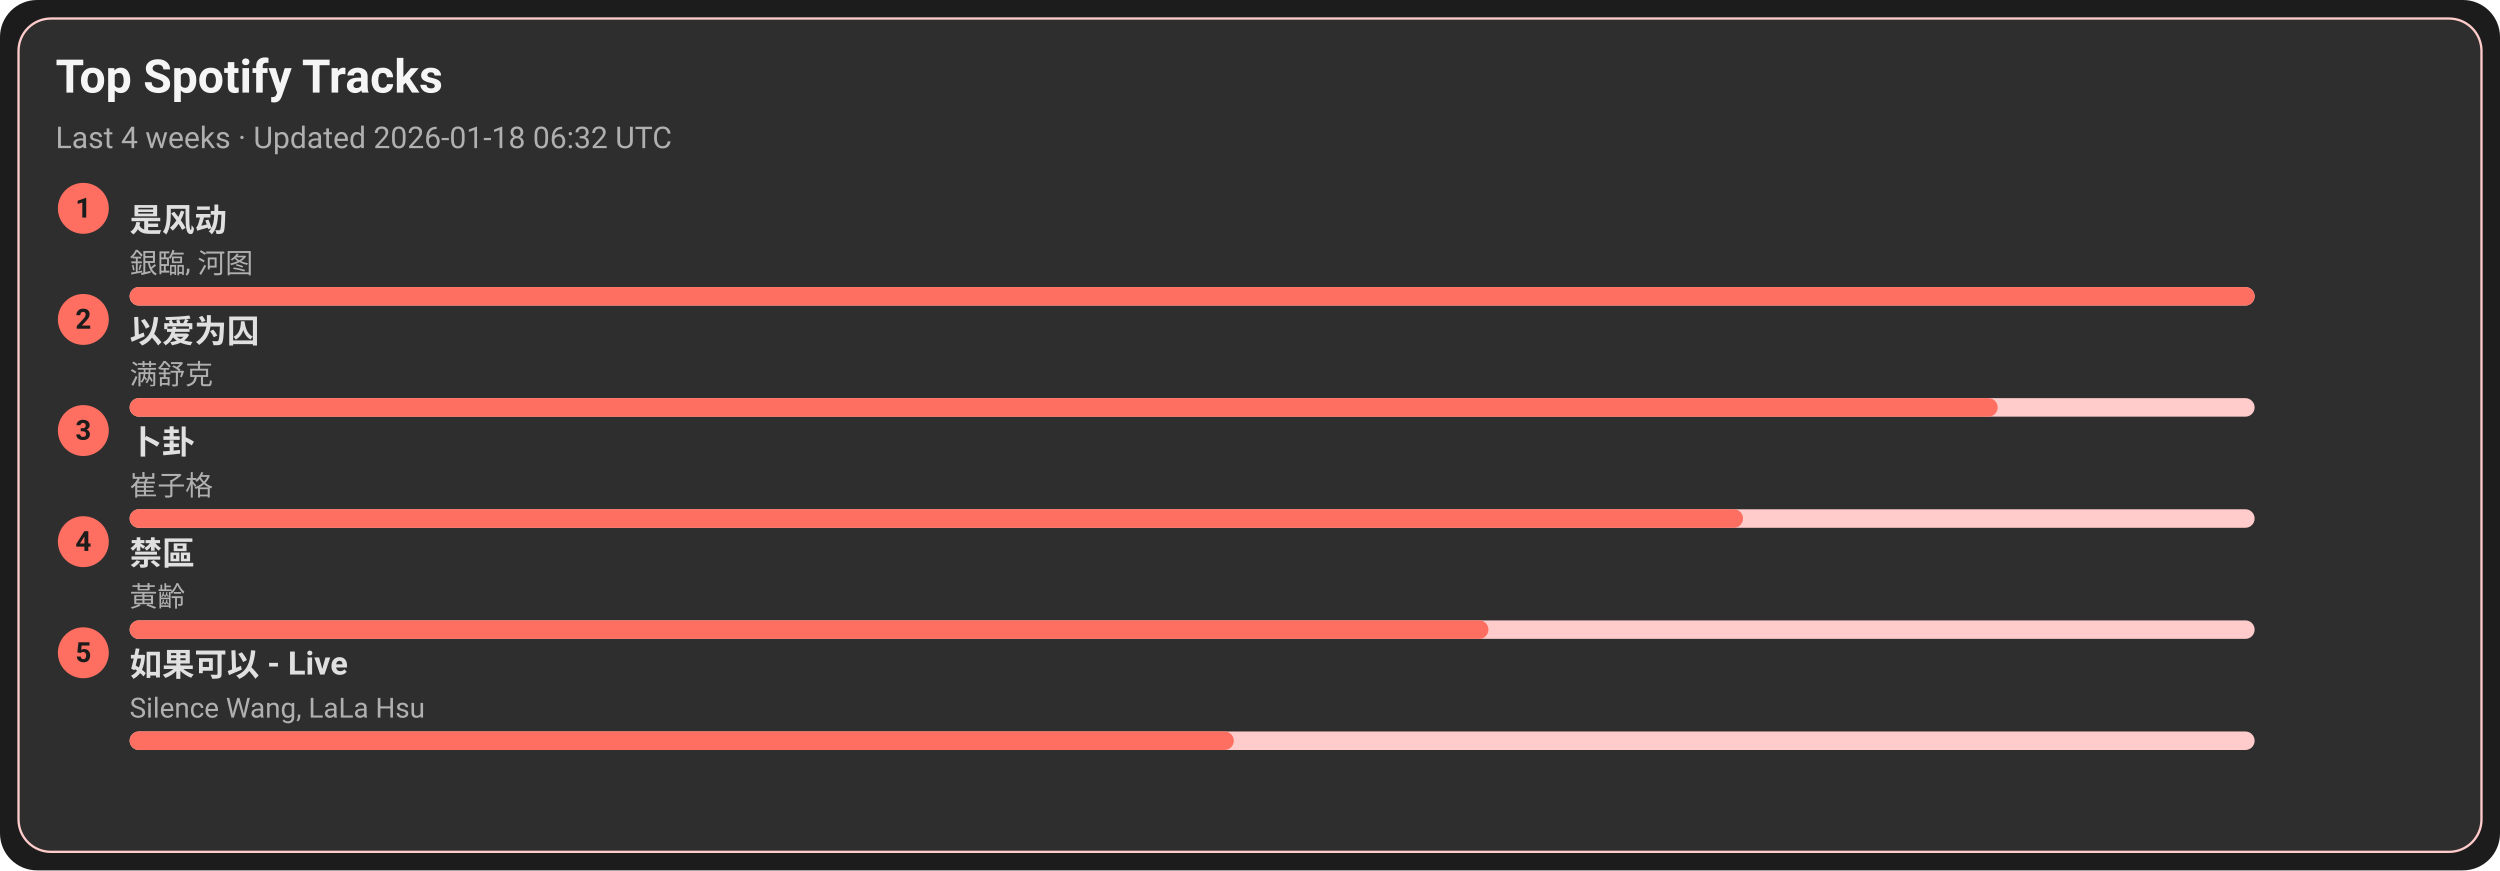
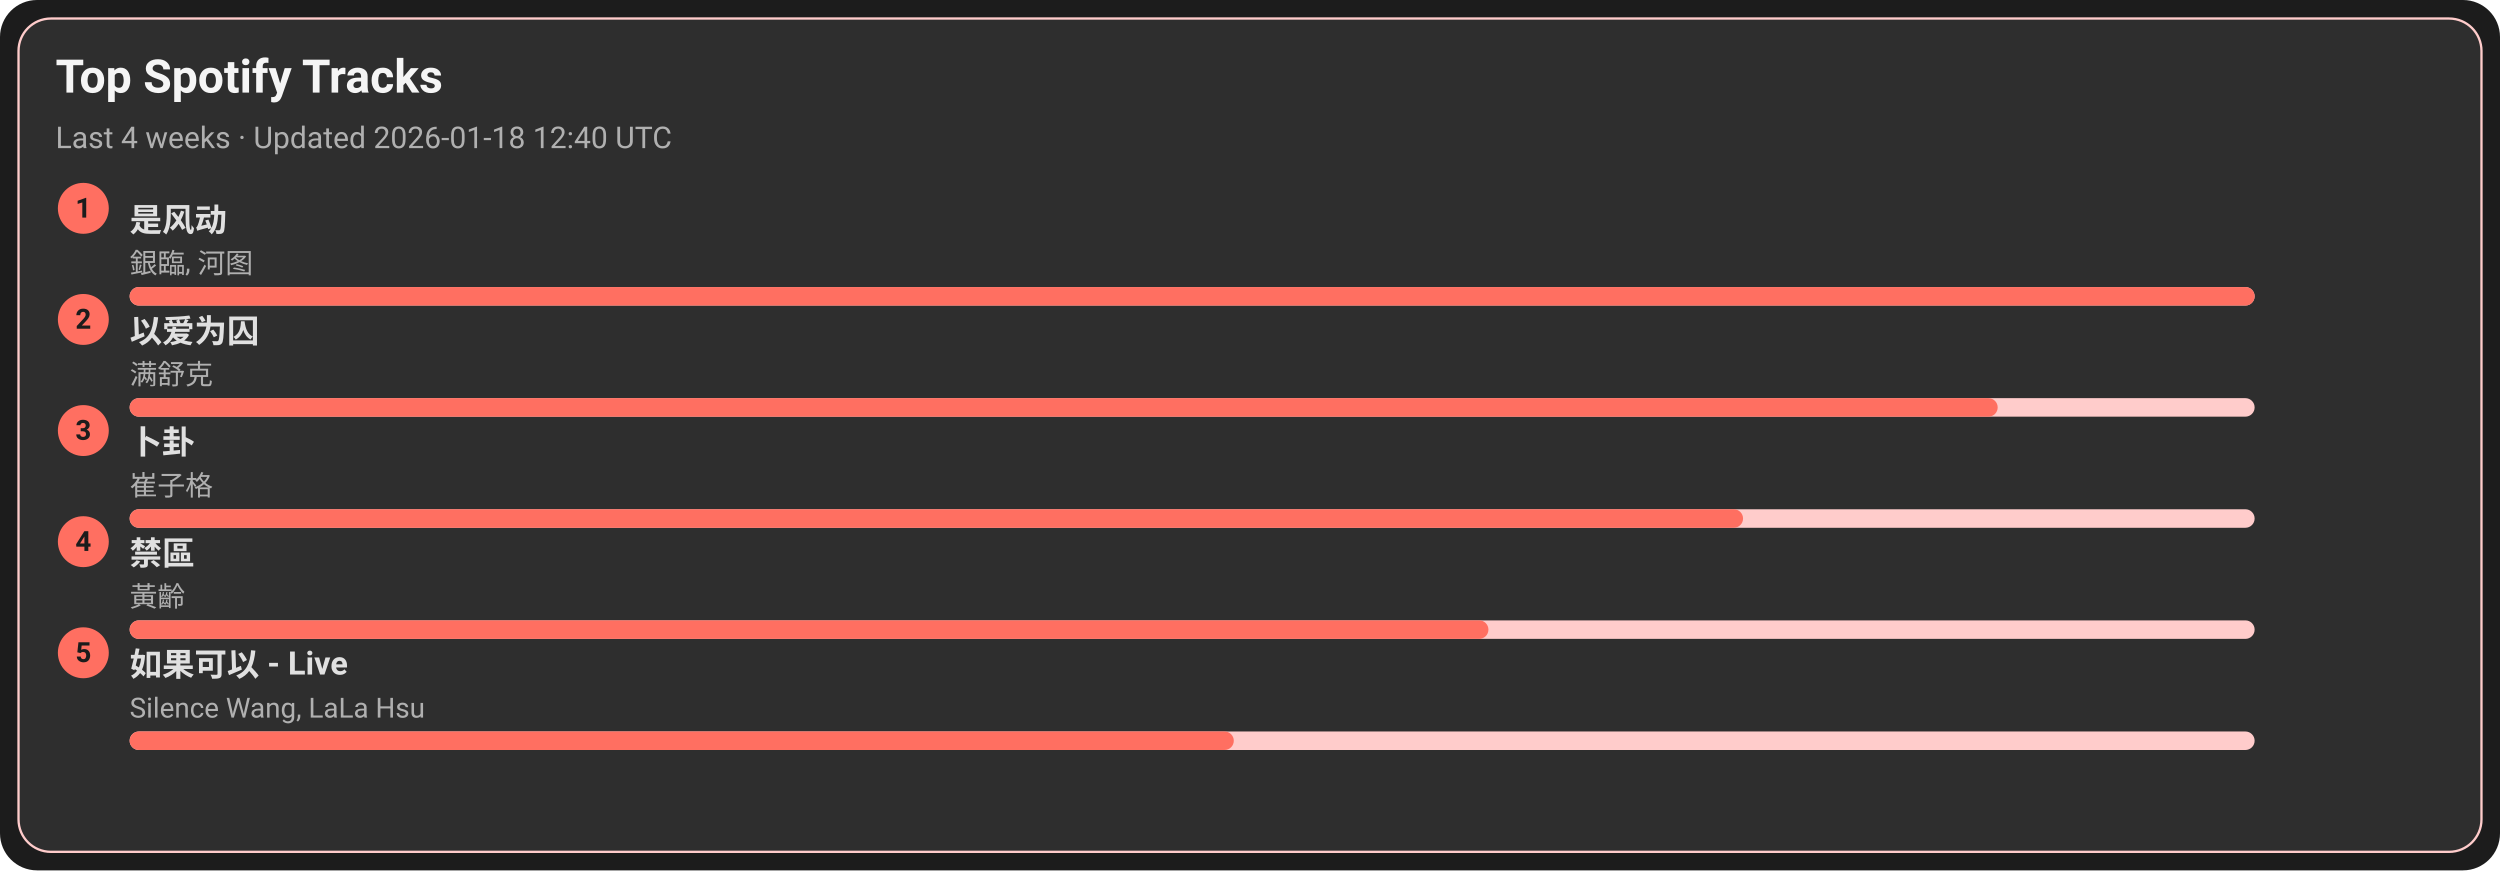
<svg xmlns="http://www.w3.org/2000/svg" width="1080" height="376" viewBox="0 0 1080 376">
  <style>text{font-family:-apple-system,BlinkMacSystemFont,Segoe UI,Roboto,Ubuntu,Helvetica Neue,Arial,Noto Sans,sans-serif}</style>
  <rect width="1080" height="376" rx="16" fill="#1c1c1c" />
  <rect x="8" y="8" width="1064" height="360" rx="14" fill="#2e2e2e" stroke="#ffcccb" />
  <text x="24" y="40" font-size="20" fill="#f5f5f5" font-weight="600">Top Spotify Tracks</text>
-   <text x="24" y="64" font-size="13" fill="#b0b0b0">Last 4 weeks · Updated 2026-01-18 06:32 UTC</text>
+   <text x="24" y="64" font-size="13" fill="#b0b0b0">Last 4 weeks · Updated 2026-01-18 12:40 UTC</text>
  <circle cx="36" cy="90" r="11" fill="#ff6f61" />
  <text x="36" y="94" text-anchor="middle" font-size="12" fill="#1c1c1c" font-weight="700">1</text>
  <a href="https://open.spotify.com/track/3lePQ8c4jq7bTePsXEmslh" target="_blank" rel="noopener noreferrer">
    <text x="56" y="100" font-size="14" fill="#e0e0e0" font-weight="600">是风动</text>
  </a>
  <text x="56" y="118" font-size="12" fill="#b0b0b0">銀臨, 河图</text>
  <rect x="56" y="124" width="918" height="8" rx="4" fill="#ffcccb" />
  <rect x="56" y="124" width="918" height="8" rx="4" fill="#ff6f61" />
  <circle cx="36" cy="138" r="11" fill="#ff6f61" />
  <text x="36" y="142" text-anchor="middle" font-size="12" fill="#1c1c1c" font-weight="700">2</text>
  <a href="https://open.spotify.com/track/0RW2LEfGQK5BaIho6sSLqf" target="_blank" rel="noopener noreferrer">
    <text x="56" y="148" font-size="14" fill="#e0e0e0" font-weight="600">以爱为囚</text>
  </a>
  <text x="56" y="166" font-size="12" fill="#b0b0b0">满舒克</text>
  <rect x="56" y="172" width="918" height="8" rx="4" fill="#ffcccb" />
  <rect x="56" y="172" width="807" height="8" rx="4" fill="#ff6f61" />
  <circle cx="36" cy="186" r="11" fill="#ff6f61" />
  <text x="36" y="190" text-anchor="middle" font-size="12" fill="#1c1c1c" font-weight="700">3</text>
  <a href="https://open.spotify.com/track/4ToeYifpQaikbYa7krOD6s" target="_blank" rel="noopener noreferrer">
    <text x="56" y="196" font-size="14" fill="#e0e0e0" font-weight="600">卜卦</text>
  </a>
  <text x="56" y="214" font-size="12" fill="#b0b0b0">崔子格</text>
  <rect x="56" y="220" width="918" height="8" rx="4" fill="#ffcccb" />
  <rect x="56" y="220" width="697" height="8" rx="4" fill="#ff6f61" />
  <circle cx="36" cy="234" r="11" fill="#ff6f61" />
  <text x="36" y="238" text-anchor="middle" font-size="12" fill="#1c1c1c" font-weight="700">4</text>
  <a href="https://open.spotify.com/track/5HAMeMgu9hGL5a8ZwNz6cp" target="_blank" rel="noopener noreferrer">
    <text x="56" y="244" font-size="14" fill="#e0e0e0" font-weight="600">禁區</text>
  </a>
  <text x="56" y="262" font-size="12" fill="#b0b0b0">黃齡</text>
  <rect x="56" y="268" width="918" height="8" rx="4" fill="#ffcccb" />
  <rect x="56" y="268" width="587" height="8" rx="4" fill="#ff6f61" />
  <circle cx="36" cy="282" r="11" fill="#ff6f61" />
  <text x="36" y="286" text-anchor="middle" font-size="12" fill="#1c1c1c" font-weight="700">5</text>
  <a href="https://open.spotify.com/track/6IF65dJzfmPcX7jwDegwoo" target="_blank" rel="noopener noreferrer">
    <text x="56" y="292" font-size="14" fill="#e0e0e0" font-weight="600">如果可以 - Live</text>
  </a>
  <text x="56" y="310" font-size="12" fill="#b0b0b0">Silence Wang, LaLa Hsu</text>
  <rect x="56" y="316" width="918" height="8" rx="4" fill="#ffcccb" />
  <rect x="56" y="316" width="477" height="8" rx="4" fill="#ff6f61" />
</svg>
